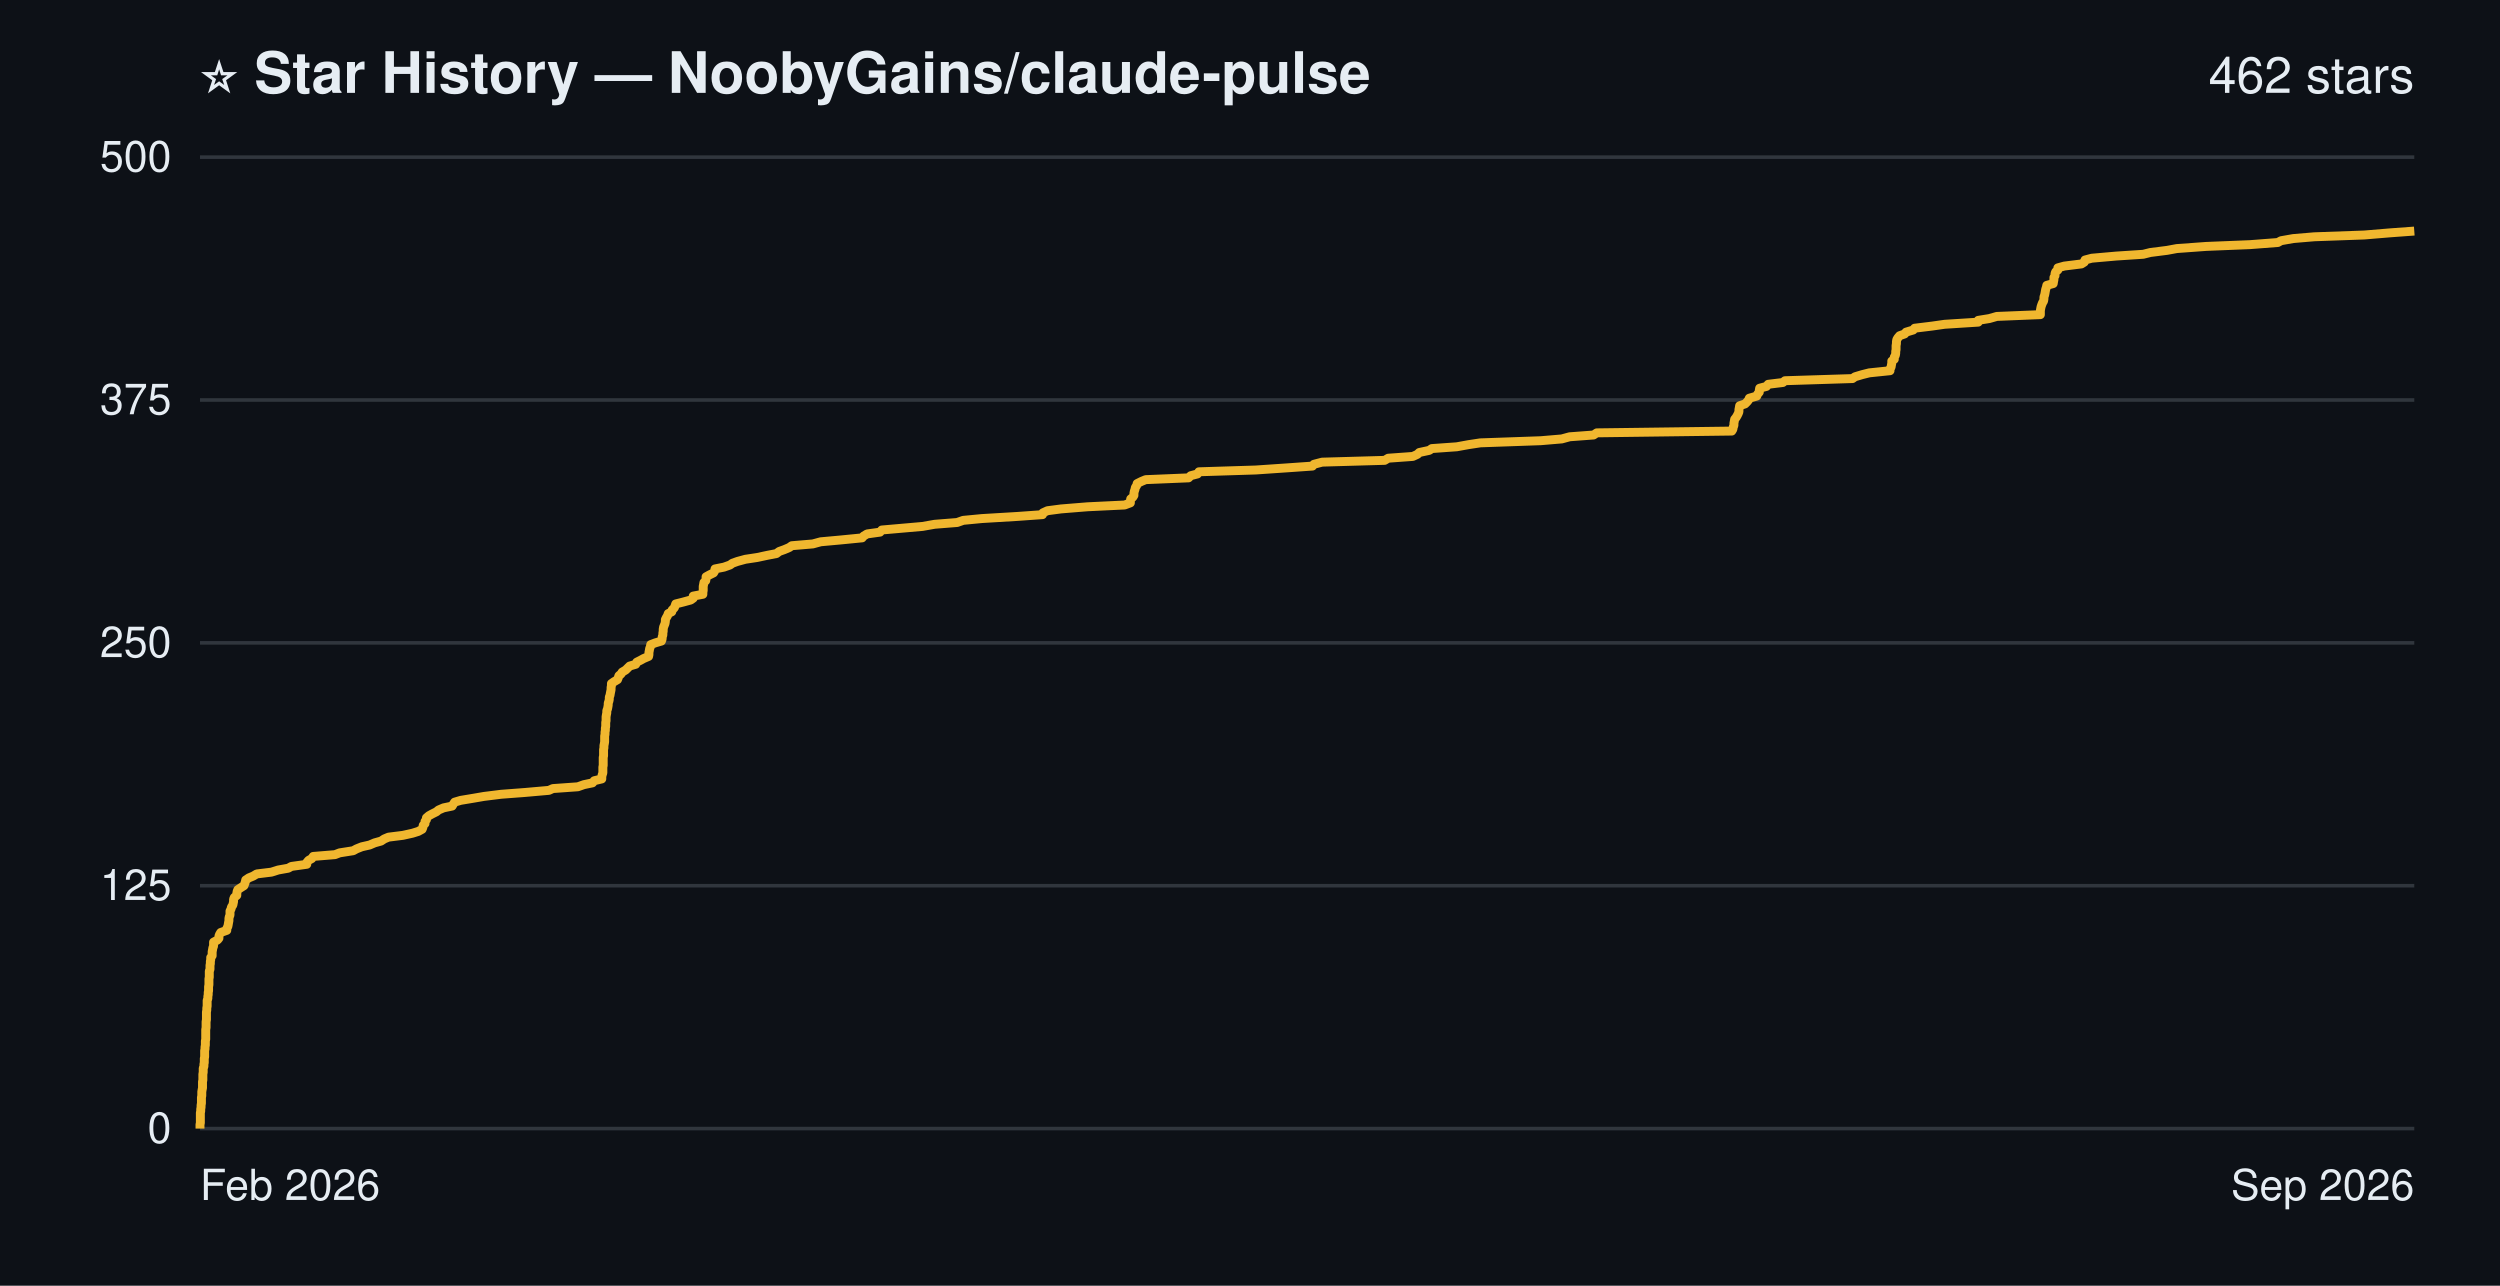
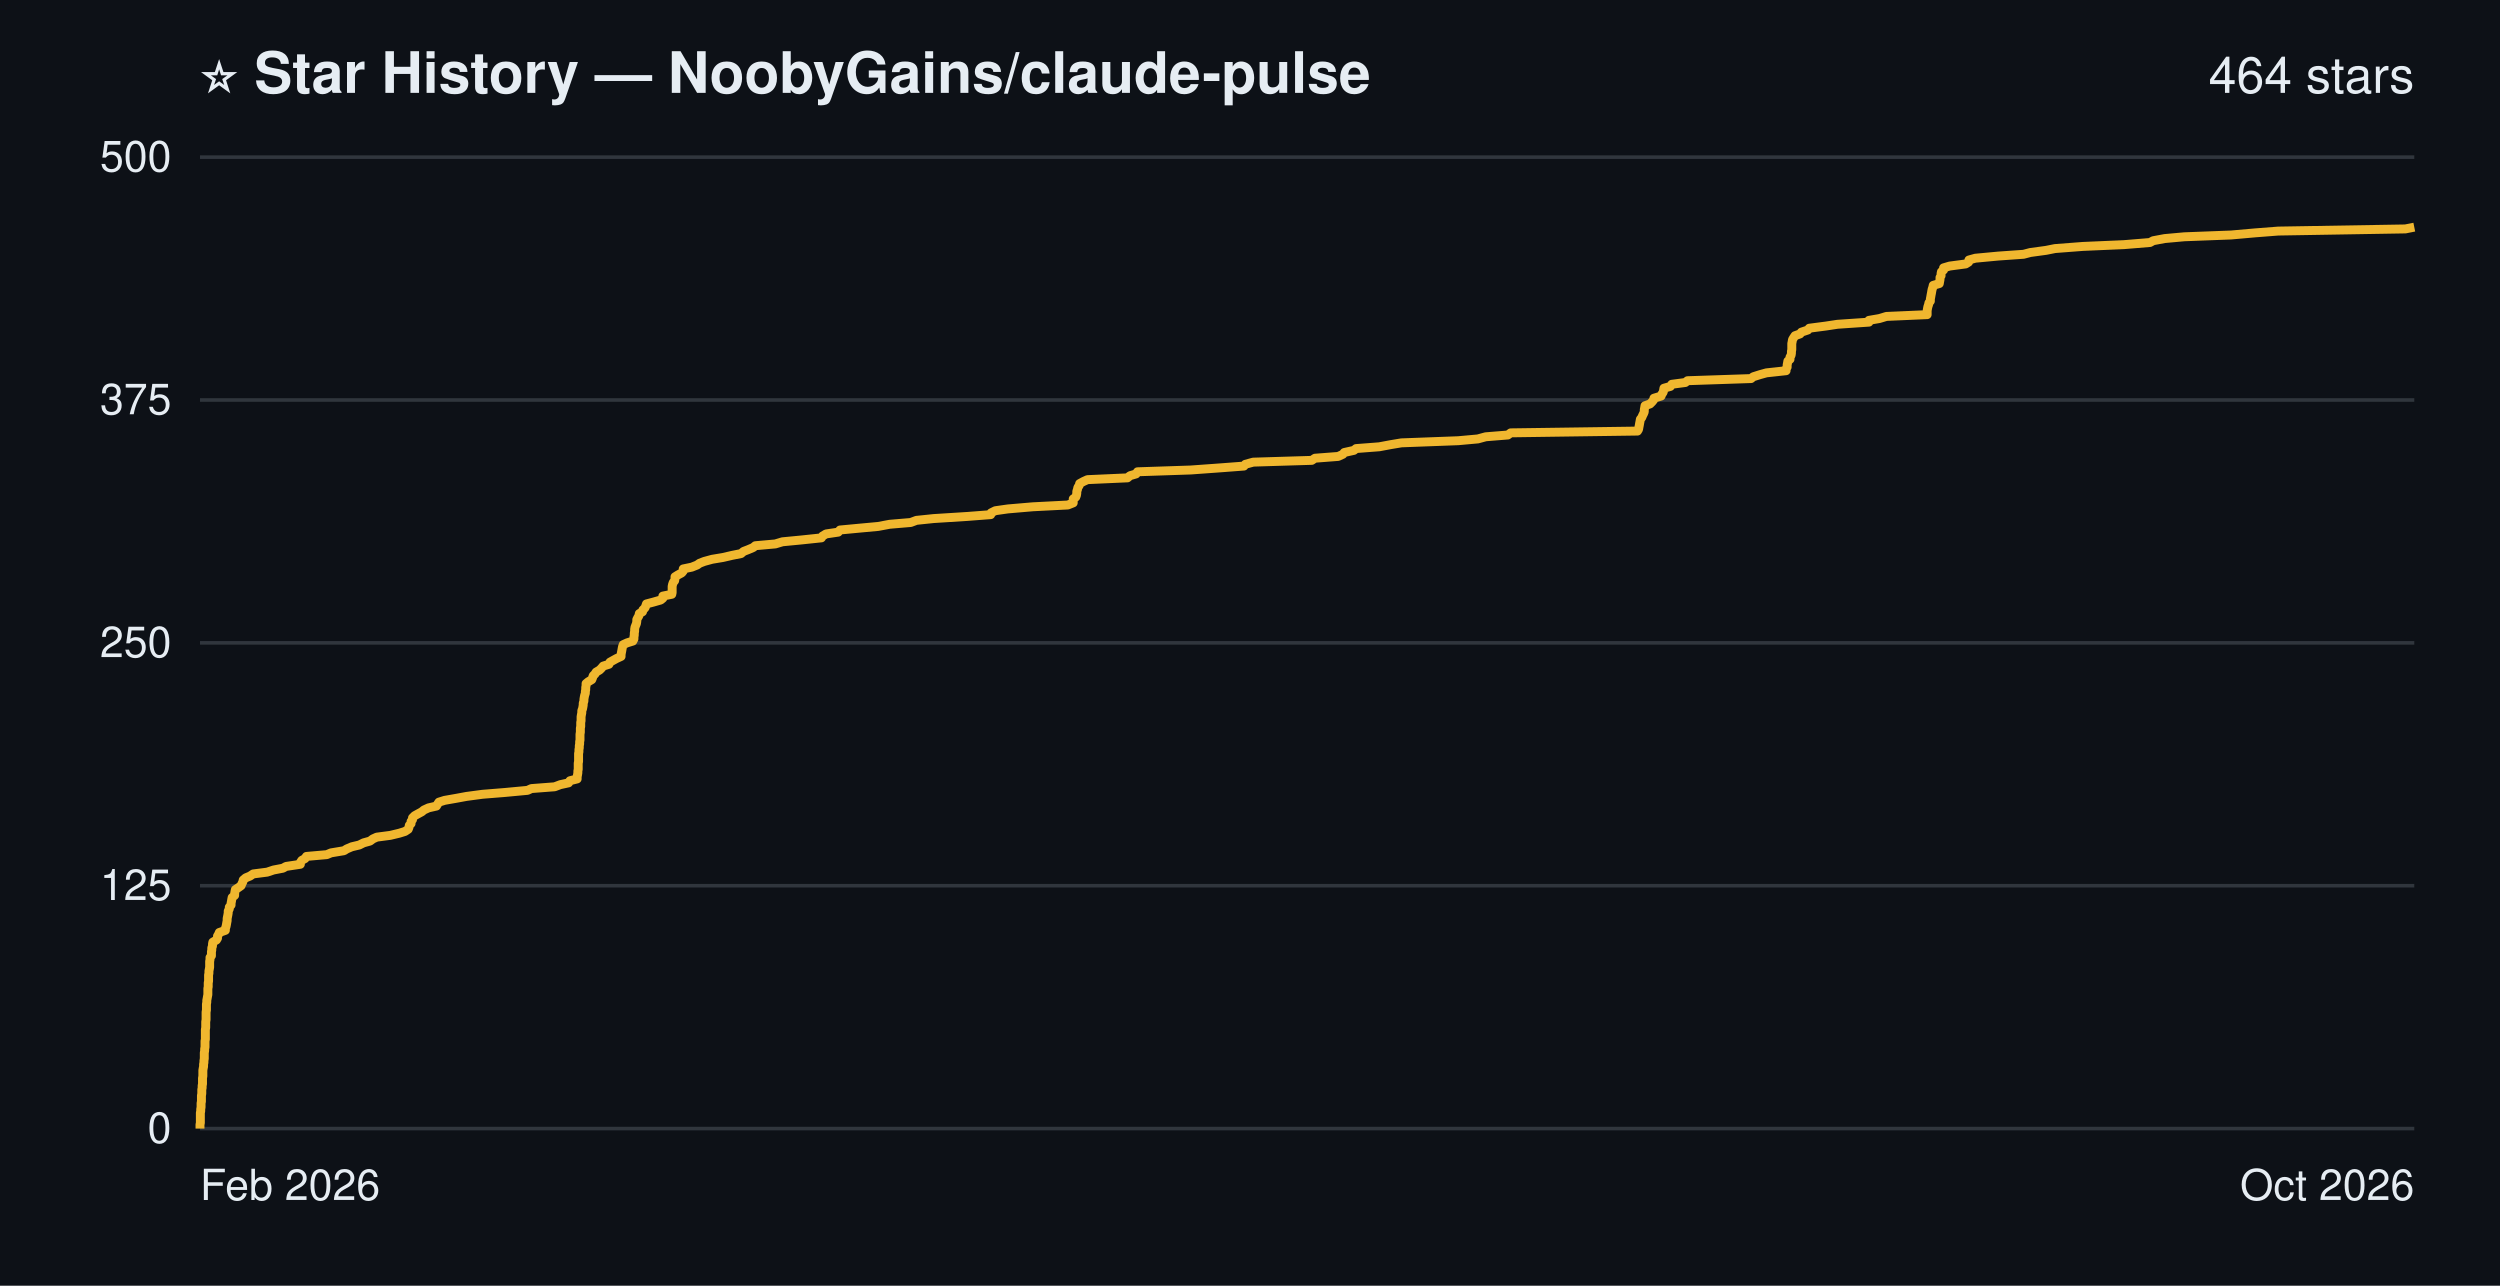
- <svg xmlns="http://www.w3.org/2000/svg" width="700" height="360" viewBox="0 0 700 360" role="img" aria-label="Star history of NoobyGains/claude-pulse: 462 stars">
+ <svg xmlns="http://www.w3.org/2000/svg" width="700" height="360" viewBox="0 0 700 360" role="img" aria-label="Star history of NoobyGains/claude-pulse: 464 stars">
  <rect width="700" height="360" fill="#0d1117" />
  <g font-family="-apple-system, 'Segoe UI', Helvetica, Arial, sans-serif">
    <text x="56" y="26" font-size="16" font-weight="bold" fill="#e6edf3">⭐ Star History — NoobyGains/claude-pulse</text>
-     <text x="676" y="26" text-anchor="end" font-size="14" fill="#e6edf3">462 stars</text>
+     <text x="676" y="26" text-anchor="end" font-size="14" fill="#e6edf3">464 stars</text>
    <line x1="56" y1="316.0" x2="676" y2="316.0" stroke="#30363d" stroke-width="1" />
    <line x1="56" y1="248.0" x2="676" y2="248.0" stroke="#30363d" stroke-width="1" />
    <line x1="56" y1="180.0" x2="676" y2="180.0" stroke="#30363d" stroke-width="1" />
    <line x1="56" y1="112.0" x2="676" y2="112.0" stroke="#30363d" stroke-width="1" />
    <line x1="56" y1="44.0" x2="676" y2="44.0" stroke="#30363d" stroke-width="1" />
-     <path d="M56.0,316.0 L56.0,315.5 L56.0,314.9 L56.1,314.4 L56.1,313.8 L56.1,313.3 L56.1,312.7 L56.1,312.2 L56.1,311.6 L56.2,311.1 L56.2,310.6 L56.3,310.0 L56.3,309.5 L56.4,308.9 L56.4,308.4 L56.4,307.8 L56.4,307.3 L56.5,306.8 L56.5,306.2 L56.5,305.7 L56.6,305.1 L56.7,304.6 L56.7,304.0 L56.7,303.5 L56.7,302.9 L56.8,302.4 L56.8,301.9 L56.8,301.3 L56.8,300.8 L56.9,300.2 L56.9,299.7 L56.9,299.1 L57.1,298.6 L57.1,298.0 L57.2,297.5 L57.2,297.0 L57.2,296.4 L57.3,295.9 L57.3,295.3 L57.3,294.8 L57.3,294.2 L57.4,293.7 L57.4,293.2 L57.5,292.6 L57.5,292.1 L57.5,291.5 L57.6,291.0 L57.6,290.4 L57.6,289.9 L57.6,289.3 L57.6,288.8 L57.6,288.3 L57.7,287.7 L57.7,287.2 L57.7,286.6 L57.7,286.1 L57.8,285.5 L57.8,285.0 L57.8,284.4 L57.8,283.9 L57.8,283.4 L57.9,282.8 L57.9,282.3 L58.0,281.7 L58.0,281.2 L58.0,280.6 L58.0,280.1 L58.2,279.6 L58.2,279.0 L58.3,278.5 L58.3,277.9 L58.4,277.4 L58.4,276.8 L58.4,276.3 L58.5,275.7 L58.5,275.2 L58.5,274.7 L58.5,274.1 L58.6,273.6 L58.6,273.0 L58.6,272.5 L58.6,271.9 L58.8,271.4 L58.8,270.8 L58.8,270.3 L58.9,269.8 L58.9,269.2 L59.0,268.7 L59.0,268.1 L59.4,267.6 L59.4,267.0 L59.4,266.5 L59.5,266.0 L59.6,265.4 L59.8,264.9 L59.8,264.3 L59.8,263.8 L60.9,263.2 L61.3,262.7 L61.3,262.1 L61.5,261.6 L61.8,261.1 L63.5,260.5 L63.5,260.0 L63.8,259.4 L63.9,258.9 L64.0,258.3 L64.1,257.8 L64.1,257.2 L64.2,256.7 L64.4,256.2 L64.4,255.6 L64.4,255.1 L64.7,254.5 L64.8,254.0 L65.2,253.4 L65.3,252.9 L65.4,252.4 L65.4,251.8 L65.6,251.3 L66.3,250.7 L66.3,250.2 L66.4,249.6 L66.6,249.1 L67.5,248.5 L68.3,248.0 L68.5,247.5 L68.7,246.9 L68.8,246.4 L69.7,245.8 L70.9,245.3 L71.9,244.7 L76.0,244.2 L77.9,243.6 L80.7,243.1 L81.6,242.6 L85.9,242.0 L85.9,241.5 L86.4,240.9 L87.3,240.4 L87.7,239.8 L93.8,239.3 L95.1,238.8 L98.9,238.2 L99.8,237.7 L101.3,237.1 L103.5,236.6 L104.9,236.0 L106.7,235.5 L107.6,234.9 L108.8,234.4 L112.8,233.9 L115.5,233.3 L117.1,232.8 L118.2,232.2 L118.4,231.7 L118.5,231.1 L119.0,230.6 L119.0,230.0 L119.4,229.5 L119.4,229.0 L120.1,228.4 L121.0,227.9 L122.2,227.3 L122.8,226.8 L124.2,226.2 L126.6,225.7 L126.9,225.2 L127.3,224.6 L129.0,224.1 L132.6,223.5 L135.5,223.0 L140.3,222.4 L146.9,221.9 L153.7,221.3 L154.8,220.8 L161.8,220.3 L163.5,219.7 L165.9,219.2 L166.4,218.6 L168.5,218.1 L168.5,217.5 L168.6,217.0 L168.8,216.4 L168.8,215.9 L168.8,215.4 L168.8,214.8 L168.9,214.3 L168.9,213.7 L168.9,213.2 L168.9,212.6 L168.9,212.1 L169.0,211.6 L169.0,211.0 L169.0,210.5 L169.0,209.9 L169.1,209.4 L169.1,208.8 L169.2,208.3 L169.3,207.7 L169.3,207.2 L169.3,206.7 L169.3,206.1 L169.4,205.6 L169.4,205.0 L169.5,204.5 L169.5,203.9 L169.6,203.4 L169.6,202.8 L169.6,202.3 L169.7,201.8 L169.7,201.2 L169.7,200.7 L169.8,200.1 L169.9,199.6 L169.9,199.0 L170.1,198.5 L170.2,198.0 L170.3,197.4 L170.3,196.9 L170.5,196.3 L170.6,195.8 L170.6,195.2 L170.8,194.7 L170.9,194.1 L171.0,193.6 L171.1,193.1 L171.1,192.5 L171.2,192.0 L171.2,191.4 L171.9,190.9 L172.9,190.3 L173.1,189.8 L173.3,189.2 L173.9,188.7 L174.2,188.2 L175.2,187.6 L175.7,187.1 L176.3,186.5 L178.0,186.0 L178.3,185.4 L179.3,184.9 L180.2,184.4 L181.6,183.8 L181.7,183.3 L181.7,182.7 L181.8,182.2 L181.9,181.6 L182.1,181.1 L182.2,180.5 L183.5,180.0 L185.2,179.5 L185.4,178.9 L185.4,178.4 L185.6,177.8 L185.6,177.3 L185.7,176.7 L185.7,176.2 L185.8,175.6 L186.0,175.1 L186.2,174.6 L186.3,174.0 L186.3,173.5 L186.6,172.9 L186.9,172.4 L187.1,171.8 L188.1,171.3 L188.2,170.8 L188.8,170.2 L189.0,169.7 L189.2,169.1 L191.2,168.6 L193.4,168.0 L194.1,167.5 L194.1,166.9 L196.8,166.4 L196.8,165.9 L196.9,165.3 L196.9,164.8 L196.9,164.2 L197.0,163.7 L197.1,163.1 L197.6,162.6 L197.7,162.0 L197.7,161.5 L198.6,161.0 L199.8,160.4 L200.1,159.9 L200.2,159.3 L202.7,158.8 L204.4,158.2 L205.1,157.7 L206.5,157.2 L208.7,156.6 L212.0,156.1 L214.8,155.5 L217.4,155.0 L218.2,154.4 L219.6,153.9 L221.0,153.3 L221.7,152.8 L227.6,152.3 L229.8,151.7 L235.3,151.2 L241.4,150.6 L241.8,150.1 L242.8,149.5 L246.4,149.0 L246.9,148.4 L252.6,147.9 L258.3,147.4 L261.7,146.8 L268.0,146.3 L269.7,145.7 L274.9,145.2 L284.9,144.6 L291.9,144.1 L292.0,143.6 L293.3,143.0 L297.1,142.5 L304.5,141.9 L314.9,141.4 L316.5,140.8 L316.5,140.3 L316.6,139.7 L317.2,139.2 L317.5,138.7 L317.5,138.1 L317.6,137.6 L317.8,137.0 L317.9,136.5 L318.3,135.9 L318.4,135.4 L319.6,134.8 L320.8,134.3 L332.8,133.8 L333.4,133.2 L335.3,132.7 L335.7,132.1 L351.6,131.6 L360.4,131.0 L367.5,130.5 L367.9,130.0 L370.2,129.4 L387.7,128.9 L388.7,128.3 L395.6,127.8 L396.9,127.2 L397.4,126.7 L400.2,126.1 L400.9,125.6 L407.9,125.1 L411.2,124.5 L414.5,124.0 L431.4,123.4 L437.3,122.9 L439.5,122.3 L446.2,121.8 L447.1,121.2 L484.9,120.7 L485.2,120.2 L485.3,119.6 L485.5,119.1 L485.5,118.5 L485.6,118.0 L485.7,117.4 L486.1,116.9 L486.4,116.4 L486.7,115.8 L486.9,115.3 L486.9,114.7 L487.0,114.2 L487.1,113.6 L488.6,113.1 L489.2,112.5 L489.6,112.0 L489.8,111.5 L491.9,110.9 L492.1,110.4 L492.6,109.8 L492.6,109.3 L492.7,108.7 L494.6,108.2 L495.1,107.6 L499.2,107.1 L499.8,106.6 L518.7,106.0 L519.4,105.5 L521.4,104.9 L523.4,104.4 L529.2,103.8 L529.2,103.3 L529.5,102.8 L529.6,102.2 L529.7,101.7 L529.7,101.1 L530.4,100.6 L530.4,100.0 L530.7,99.5 L530.8,98.9 L530.8,98.4 L530.9,97.9 L530.9,97.3 L530.9,96.8 L531.0,96.2 L531.0,95.7 L531.1,95.1 L531.4,94.6 L531.9,94.0 L533.3,93.5 L533.7,93.0 L535.7,92.4 L536.1,91.9 L541.0,91.3 L544.5,90.8 L553.9,90.2 L553.9,89.7 L557.0,89.2 L559.1,88.6 L571.3,88.1 L571.3,87.5 L571.3,87.0 L571.4,86.4 L571.5,85.9 L571.7,85.3 L571.9,84.8 L572.2,84.3 L572.3,83.7 L572.3,83.2 L572.5,82.6 L572.6,82.1 L572.7,81.5 L572.8,81.0 L573.0,80.4 L573.1,79.9 L574.9,79.4 L575.0,78.8 L575.1,78.3 L575.1,77.7 L575.4,77.2 L575.4,76.6 L575.6,76.1 L576.2,75.6 L576.2,75.0 L578.0,74.5 L582.8,73.9 L583.6,73.4 L583.8,72.8 L585.7,72.3 L592.5,71.7 L600.1,71.2 L602.1,70.7 L606.8,70.1 L609.5,69.6 L617.7,69.0 L630.0,68.5 L637.8,67.9 L638.7,67.4 L642.1,66.8 L648.0,66.3 L662.0,65.8 L669.2,65.2 L676.0,64.7" fill="none" stroke="#f0b72f" stroke-width="2.5" stroke-linejoin="round" />
+     <path d="M56.0,316.0 L56.0,315.5 L56.0,314.9 L56.1,314.4 L56.1,313.8 L56.1,313.3 L56.1,312.7 L56.1,312.2 L56.1,311.6 L56.2,311.1 L56.2,310.6 L56.3,310.0 L56.3,309.5 L56.3,308.9 L56.4,308.4 L56.4,307.8 L56.4,307.3 L56.4,306.8 L56.5,306.2 L56.5,305.7 L56.5,305.1 L56.6,304.6 L56.6,304.0 L56.7,303.5 L56.7,302.9 L56.7,302.4 L56.7,301.9 L56.8,301.3 L56.8,300.8 L56.8,300.2 L56.8,299.7 L56.9,299.1 L57.0,298.6 L57.0,298.0 L57.1,297.5 L57.1,297.0 L57.2,296.4 L57.2,295.9 L57.2,295.3 L57.2,294.8 L57.3,294.2 L57.3,293.7 L57.4,293.2 L57.4,292.6 L57.4,292.1 L57.4,291.5 L57.5,291.0 L57.5,290.4 L57.5,289.9 L57.5,289.3 L57.5,288.8 L57.5,288.3 L57.6,287.7 L57.6,287.2 L57.6,286.6 L57.6,286.1 L57.7,285.5 L57.7,285.0 L57.7,284.4 L57.7,283.9 L57.7,283.4 L57.8,282.8 L57.8,282.3 L57.8,281.7 L57.8,281.2 L57.9,280.6 L57.9,280.1 L58.0,279.6 L58.1,279.0 L58.2,278.5 L58.2,277.9 L58.2,277.4 L58.2,276.8 L58.3,276.3 L58.3,275.7 L58.3,275.2 L58.4,274.7 L58.4,274.1 L58.4,273.6 L58.4,273.0 L58.5,272.5 L58.5,271.9 L58.6,271.4 L58.7,270.8 L58.7,270.3 L58.7,269.8 L58.7,269.2 L58.8,268.7 L58.8,268.1 L59.2,267.6 L59.2,267.0 L59.2,266.5 L59.3,266.0 L59.3,265.4 L59.5,264.9 L59.5,264.3 L59.6,263.8 L60.6,263.2 L60.9,262.7 L60.9,262.1 L61.2,261.6 L61.4,261.1 L63.1,260.5 L63.1,260.0 L63.3,259.4 L63.4,258.9 L63.5,258.3 L63.6,257.8 L63.6,257.2 L63.7,256.7 L63.8,256.2 L63.9,255.6 L63.9,255.1 L64.2,254.5 L64.2,254.0 L64.7,253.4 L64.7,252.9 L64.8,252.4 L64.9,251.8 L65.0,251.3 L65.7,250.7 L65.7,250.2 L65.8,249.6 L65.9,249.1 L66.8,248.5 L67.5,248.0 L67.7,247.5 L68.0,246.9 L68.1,246.4 L68.8,245.8 L70.0,245.3 L70.9,244.7 L74.8,244.2 L76.6,243.6 L79.2,243.1 L80.1,242.6 L84.1,242.0 L84.1,241.5 L84.5,240.9 L85.4,240.4 L85.8,239.8 L91.5,239.3 L92.7,238.8 L96.3,238.2 L97.1,237.7 L98.5,237.1 L100.6,236.6 L101.8,236.0 L103.6,235.5 L104.4,234.9 L105.5,234.4 L109.3,233.9 L111.8,233.3 L113.4,232.8 L114.3,232.2 L114.5,231.7 L114.6,231.1 L115.1,230.6 L115.1,230.0 L115.5,229.5 L115.5,229.0 L116.1,228.4 L117.0,227.9 L118.1,227.3 L118.7,226.8 L120.0,226.2 L122.2,225.7 L122.5,225.2 L122.9,224.6 L124.5,224.1 L127.9,223.5 L130.6,223.0 L135.1,222.4 L141.3,221.9 L147.7,221.3 L148.8,220.8 L155.3,220.3 L156.9,219.7 L159.2,219.2 L159.6,218.6 L161.6,218.1 L161.6,217.5 L161.7,217.0 L161.8,216.4 L161.8,215.9 L161.9,215.4 L161.9,214.8 L161.9,214.3 L161.9,213.7 L162.0,213.2 L162.0,212.6 L162.0,212.1 L162.0,211.6 L162.0,211.0 L162.1,210.5 L162.1,209.9 L162.2,209.4 L162.2,208.8 L162.3,208.3 L162.3,207.7 L162.4,207.2 L162.4,206.7 L162.4,206.1 L162.4,205.6 L162.5,205.0 L162.5,204.5 L162.5,203.9 L162.6,203.4 L162.6,202.8 L162.6,202.3 L162.7,201.8 L162.7,201.2 L162.7,200.7 L162.8,200.1 L162.9,199.6 L162.9,199.0 L163.1,198.5 L163.2,198.0 L163.3,197.4 L163.3,196.9 L163.5,196.3 L163.5,195.8 L163.6,195.2 L163.7,194.7 L163.9,194.1 L163.9,193.6 L164.0,193.1 L164.0,192.5 L164.1,192.0 L164.1,191.4 L164.7,190.9 L165.7,190.3 L165.9,189.8 L166.1,189.2 L166.6,188.7 L166.9,188.2 L167.9,187.6 L168.4,187.1 L168.9,186.5 L170.5,186.0 L170.8,185.4 L171.7,184.9 L172.6,184.4 L173.9,183.8 L173.9,183.3 L174.0,182.7 L174.1,182.2 L174.2,181.6 L174.3,181.1 L174.5,180.5 L175.6,180.0 L177.2,179.5 L177.5,178.9 L177.5,178.4 L177.6,177.8 L177.6,177.3 L177.7,176.7 L177.7,176.2 L177.8,175.6 L178.0,175.1 L178.2,174.6 L178.3,174.0 L178.3,173.5 L178.6,172.9 L178.9,172.4 L179.0,171.8 L179.9,171.3 L180.0,170.8 L180.6,170.2 L180.8,169.7 L181.0,169.1 L182.9,168.6 L185.0,168.0 L185.6,167.5 L185.6,166.9 L188.1,166.4 L188.2,165.9 L188.2,165.3 L188.2,164.8 L188.2,164.2 L188.3,163.7 L188.5,163.1 L188.9,162.6 L189.0,162.0 L189.0,161.5 L189.8,161.0 L190.9,160.4 L191.3,159.9 L191.3,159.3 L193.7,158.8 L195.2,158.2 L195.9,157.7 L197.2,157.2 L199.4,156.6 L202.4,156.1 L205.0,155.5 L207.5,155.0 L208.2,154.4 L209.5,153.9 L210.9,153.3 L211.5,152.8 L217.1,152.3 L219.1,151.7 L224.3,151.2 L230.0,150.6 L230.3,150.1 L231.3,149.5 L234.7,149.0 L235.2,148.4 L240.5,147.9 L245.9,147.4 L249.1,146.8 L255.0,146.3 L256.6,145.7 L261.4,145.2 L270.9,144.6 L277.4,144.1 L277.5,143.6 L278.7,143.0 L282.2,142.5 L289.2,141.9 L299.0,141.4 L300.5,140.8 L300.5,140.3 L300.5,139.7 L301.2,139.2 L301.4,138.7 L301.5,138.1 L301.5,137.6 L301.7,137.0 L301.8,136.5 L302.2,135.9 L302.3,135.4 L303.4,134.8 L304.5,134.3 L315.7,133.8 L316.4,133.2 L318.1,132.7 L318.5,132.1 L333.4,131.6 L341.7,131.0 L348.3,130.5 L348.7,130.0 L350.9,129.4 L367.3,128.9 L368.2,128.3 L374.7,127.8 L376.0,127.2 L376.4,126.7 L379.1,126.1 L379.7,125.6 L386.2,125.1 L389.4,124.5 L392.4,124.0 L408.3,123.4 L413.8,122.9 L416.0,122.3 L422.2,121.8 L423.0,121.2 L458.5,120.7 L458.8,120.2 L458.9,119.6 L459.0,119.1 L459.1,118.5 L459.2,118.0 L459.3,117.4 L459.7,116.9 L459.9,116.4 L460.2,115.8 L460.4,115.3 L460.4,114.7 L460.5,114.2 L460.6,113.6 L462.0,113.1 L462.6,112.5 L463.0,112.0 L463.1,111.5 L465.1,110.9 L465.3,110.4 L465.7,109.8 L465.8,109.3 L465.9,108.7 L467.7,108.2 L468.1,107.6 L471.9,107.1 L472.5,106.6 L490.3,106.0 L490.9,105.5 L492.8,104.9 L494.6,104.4 L500.1,103.8 L500.1,103.3 L500.4,102.8 L500.4,102.2 L500.5,101.7 L500.6,101.1 L501.2,100.6 L501.2,100.0 L501.5,99.5 L501.6,98.9 L501.6,98.4 L501.7,97.9 L501.7,97.3 L501.7,96.8 L501.7,96.2 L501.8,95.7 L501.9,95.1 L502.2,94.6 L502.6,94.0 L504.0,93.5 L504.4,93.0 L506.2,92.4 L506.6,91.9 L511.2,91.3 L514.5,90.8 L523.3,90.2 L523.3,89.7 L526.2,89.2 L528.2,88.6 L539.6,88.1 L539.6,87.5 L539.6,87.0 L539.7,86.4 L539.8,85.9 L540.0,85.3 L540.1,84.8 L540.5,84.3 L540.5,83.7 L540.6,83.2 L540.7,82.6 L540.8,82.1 L540.9,81.5 L541.0,81.0 L541.2,80.4 L541.3,79.9 L543.0,79.4 L543.1,78.8 L543.2,78.3 L543.2,77.7 L543.5,77.2 L543.5,76.6 L543.6,76.1 L544.2,75.6 L544.2,75.0 L545.9,74.5 L550.4,73.9 L551.2,73.4 L551.3,72.8 L553.1,72.3 L559.5,71.7 L566.6,71.2 L568.5,70.7 L572.9,70.1 L575.4,69.6 L583.2,69.0 L594.7,68.5 L602.0,67.9 L602.9,67.4 L606.1,66.8 L611.6,66.3 L624.7,65.8 L631.5,65.2 L637.9,64.7 L673.5,64.1 L676.0,63.6" fill="none" stroke="#f0b72f" stroke-width="2.5" stroke-linejoin="round" />
    <text x="48" y="320.0" text-anchor="end" font-size="12" fill="#e6edf3">0</text>
    <text x="48" y="252.0" text-anchor="end" font-size="12" fill="#e6edf3">125</text>
    <text x="48" y="184.0" text-anchor="end" font-size="12" fill="#e6edf3">250</text>
    <text x="48" y="116.0" text-anchor="end" font-size="12" fill="#e6edf3">375</text>
    <text x="48" y="48.0" text-anchor="end" font-size="12" fill="#e6edf3">500</text>
    <text x="56" y="336" text-anchor="start" font-size="12" fill="#e6edf3">Feb 2026</text>
-     <text x="676" y="336" text-anchor="end" font-size="12" fill="#e6edf3">Sep 2026</text>
+     <text x="676" y="336" text-anchor="end" font-size="12" fill="#e6edf3">Oct 2026</text>
  </g>
</svg>
